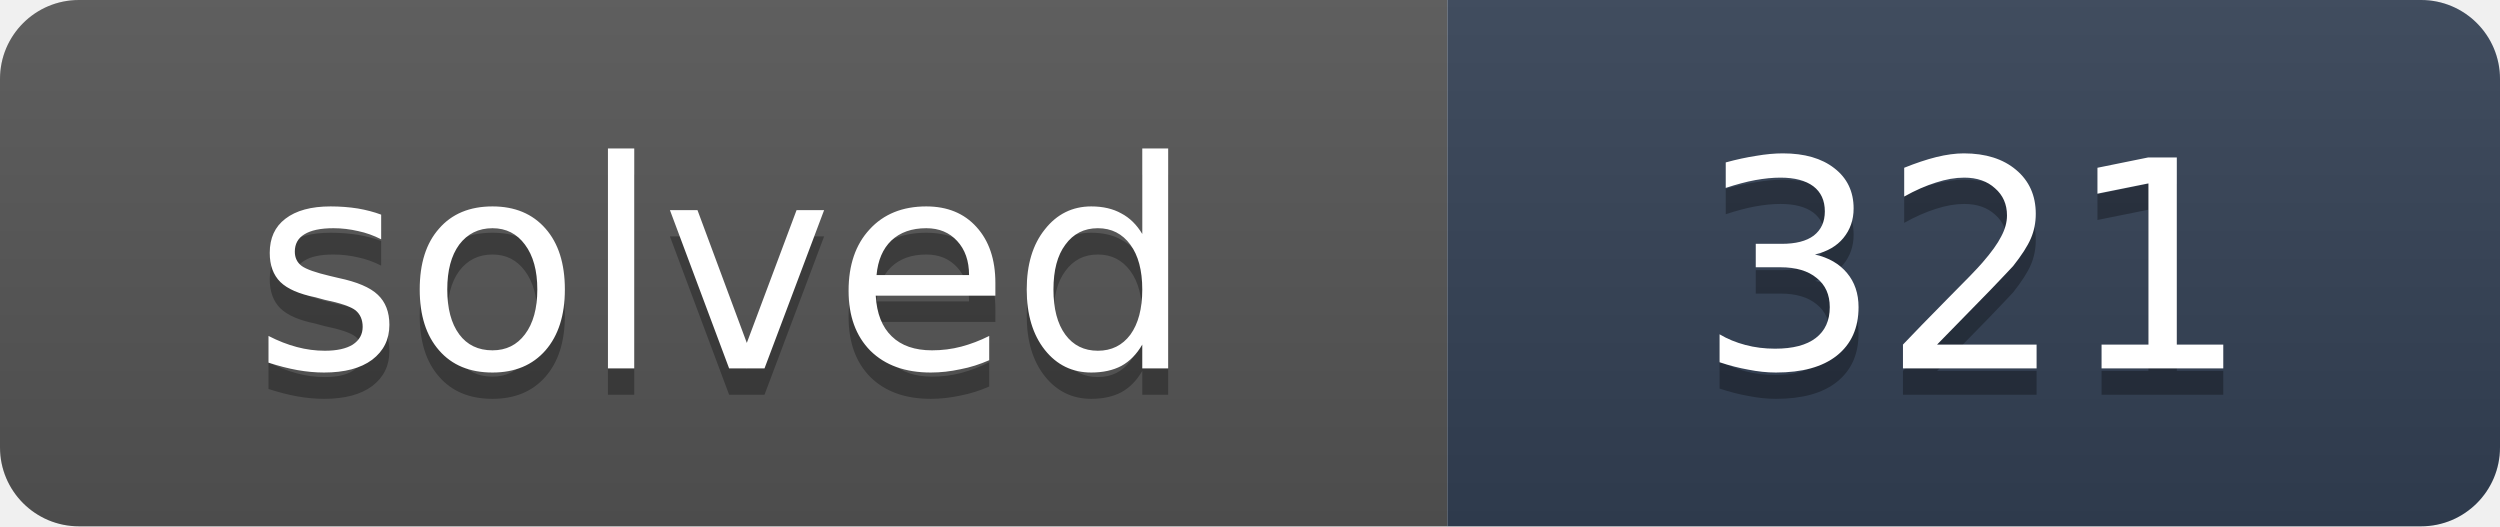
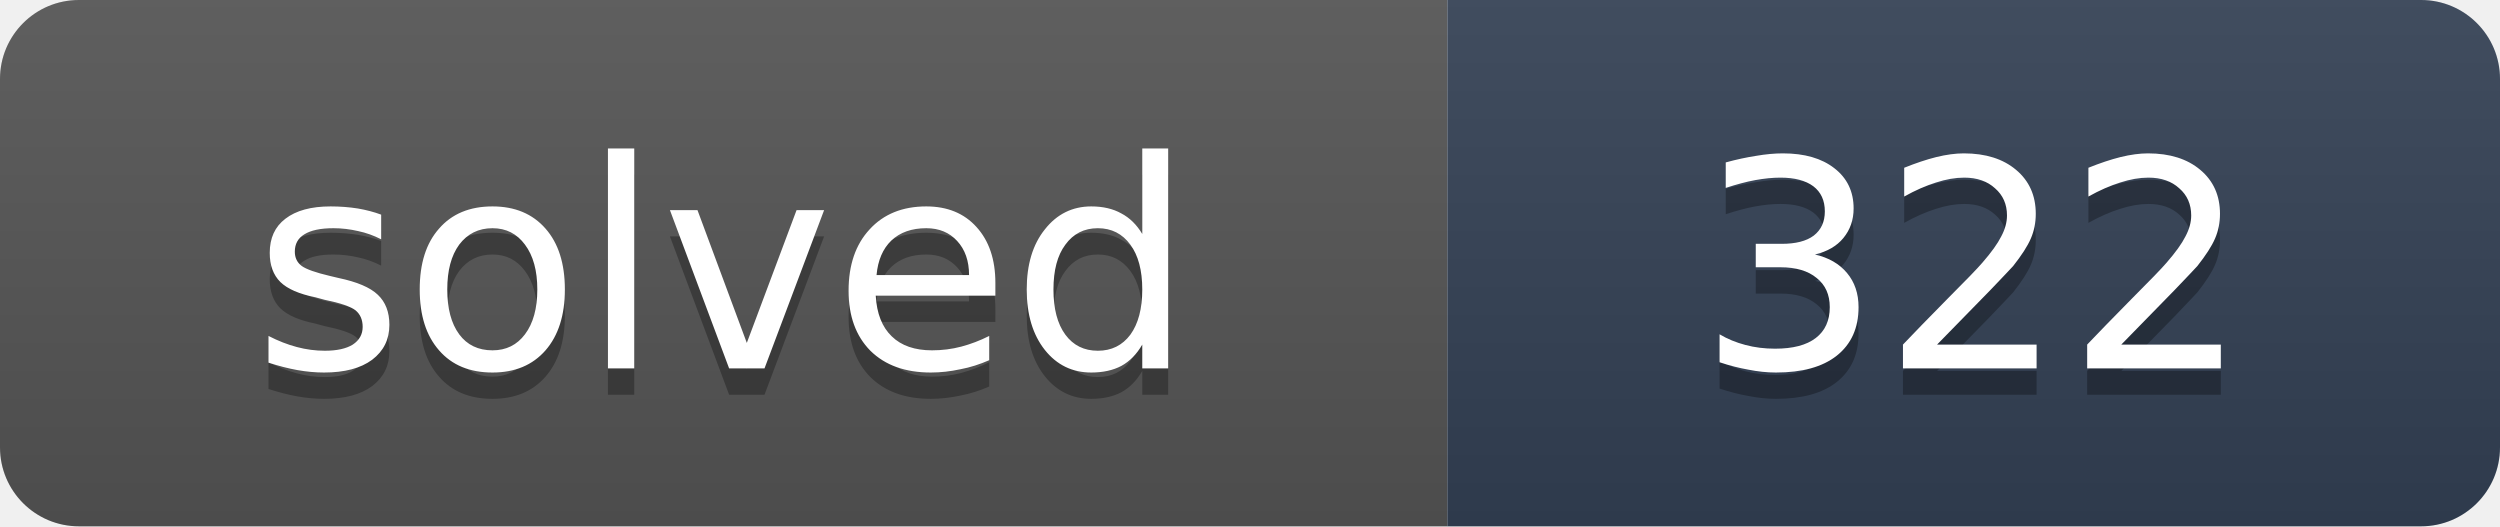
- <svg xmlns="http://www.w3.org/2000/svg" width="95" height="20" role="img" aria-label="solved: 321">
+ <svg xmlns="http://www.w3.org/2000/svg" width="95" height="20" role="img" aria-label="solved: 322">
  <linearGradient id="s" x2="0" y2="100%">
    <stop offset="0" stop-color="#bbb" stop-opacity=".1" />
    <stop offset="1" stop-opacity=".1" />
  </linearGradient>
  <clipPath id="r">
    <rect width="95" height="20" rx="3" fill="#fff" />
  </clipPath>
  <g clip-path="url(#r)">
    <rect width="55" height="20" fill="#555" />
    <rect x="55" width="40" height="20" fill="#334155" />
    <rect width="95" height="20" fill="url(#s)" />
  </g>
  <g fill="#fff" text-anchor="middle" font-family="Verdana,DejaVu Sans,Geneva,sans-serif" font-size="11">
    <text x="27.5" y="15" fill="#010101" fill-opacity=".3" textLength="35">solved</text>
    <text x="27.5" y="14" fill="#fff" textLength="35">solved</text>
-     <text x="75" y="15" fill="#010101" fill-opacity=".3" textLength="20">321</text>
-     <text x="75" y="14" fill="#fff" textLength="20">321</text>
+     <text x="75" y="15" fill="#010101" fill-opacity=".3" textLength="20">322</text>
+     <text x="75" y="14" fill="#fff" textLength="20">322</text>
  </g>
</svg>
